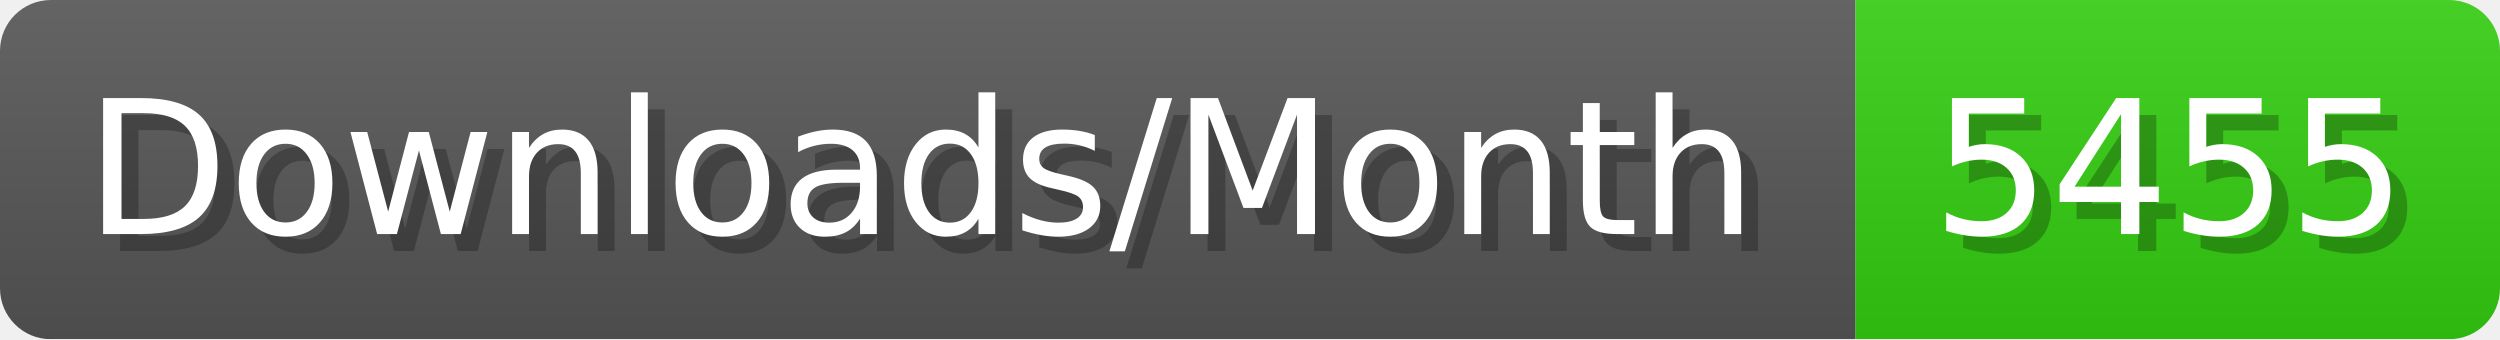
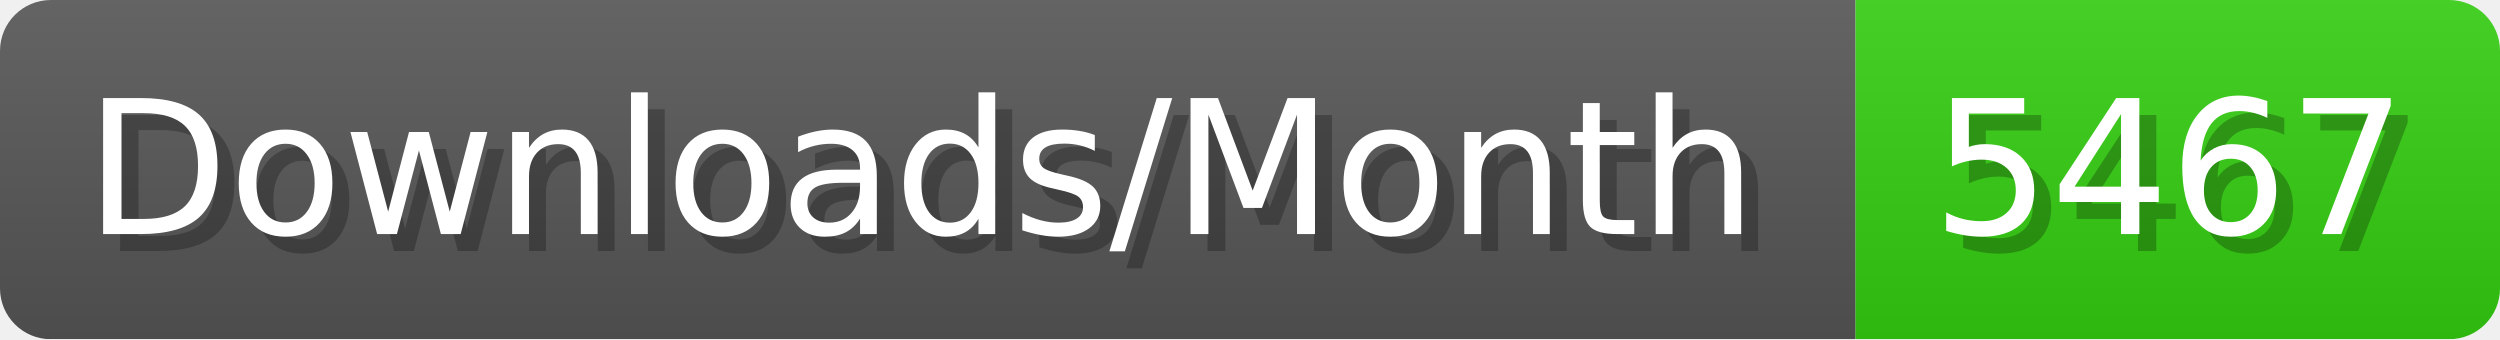
- <svg xmlns="http://www.w3.org/2000/svg" width="147.4" height="20" viewBox="0 0 1474 200" role="img" aria-label="Downloads/Month: 5455">
+ <svg xmlns="http://www.w3.org/2000/svg" width="147.4" height="20" viewBox="0 0 1474 200" role="img" aria-label="Downloads/Month: 5467">
  <linearGradient id="YlXUI" x2="0" y2="100%">
    <stop offset="0" stop-opacity=".1" stop-color="#EEE" />
    <stop offset="1" stop-opacity=".1" />
  </linearGradient>
  <mask id="JHhop">
    <rect width="1474" height="200" rx="30" fill="#FFF" />
  </mask>
  <g mask="url(#JHhop)">
    <rect width="1094" height="200" fill="#555" />
    <rect width="380" height="200" fill="#3C1" x="1094" />
    <rect width="1474" height="200" fill="url(#YlXUI)" />
  </g>
  <g aria-hidden="true" fill="#fff" text-anchor="start" font-family="Verdana,DejaVu Sans,sans-serif" font-size="110">
    <text x="60" y="148" textLength="994" fill="#000" opacity="0.25">Downloads/Month</text>
    <text x="50" y="138" textLength="994">Downloads/Month</text>
-     <text x="1149" y="148" textLength="280" fill="#000" opacity="0.25">5455</text>
-     <text x="1139" y="138" textLength="280">5455</text>
+     <text x="1149" y="148" textLength="280" fill="#000" opacity="0.25">5467</text>
+     <text x="1139" y="138" textLength="280">5467</text>
  </g>
</svg>
